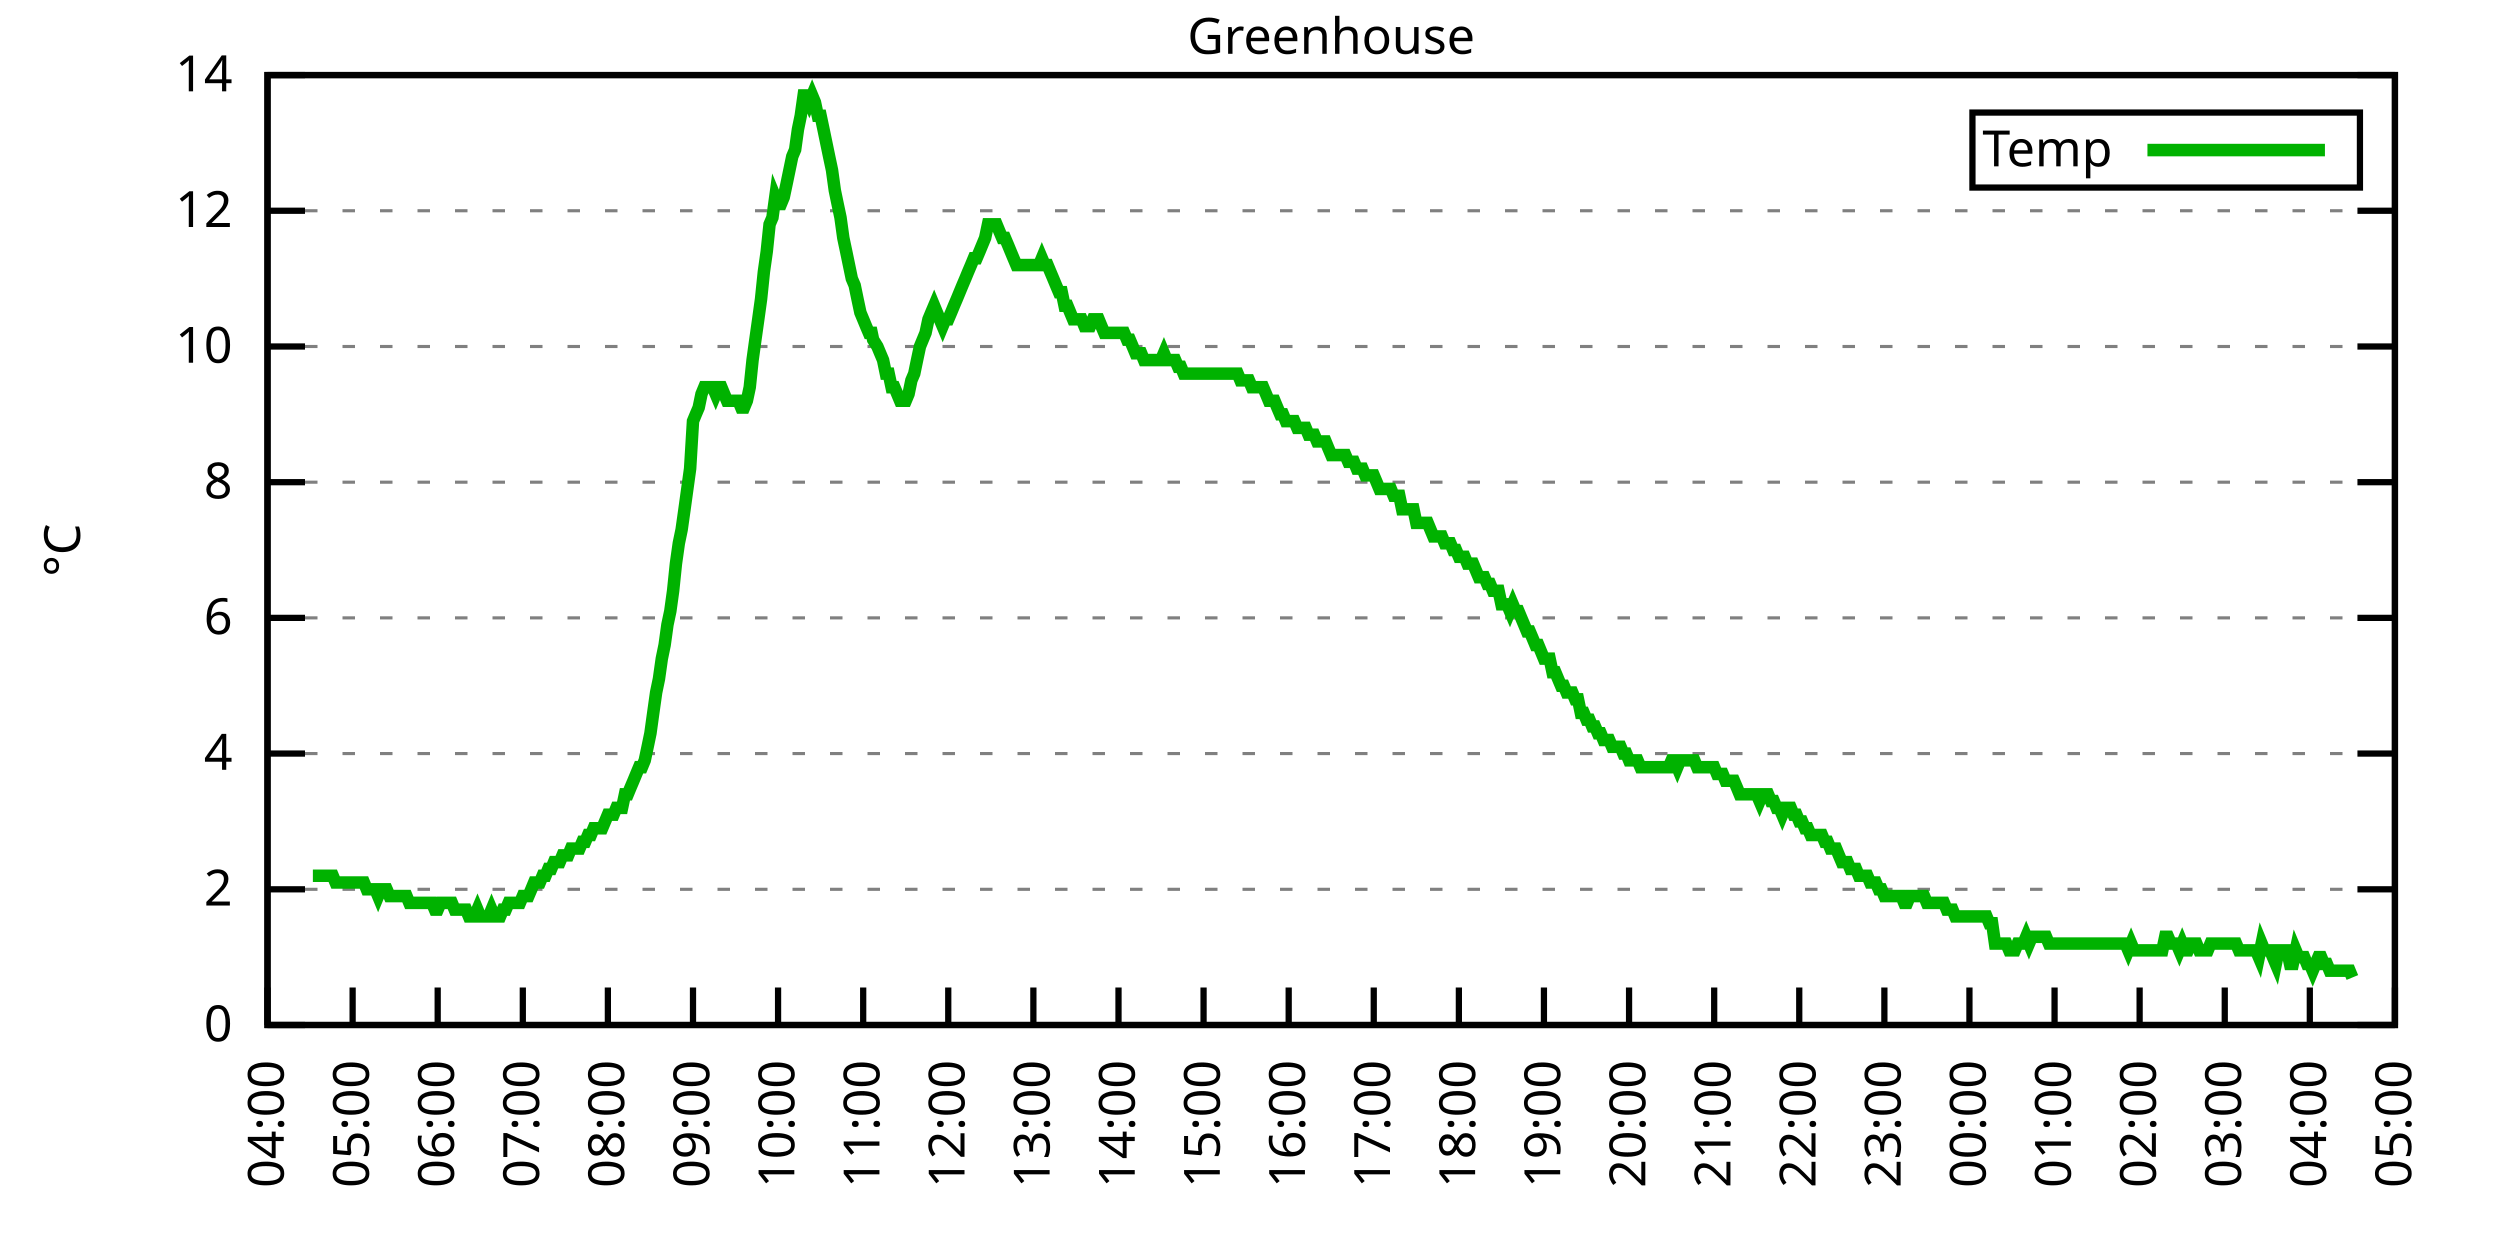
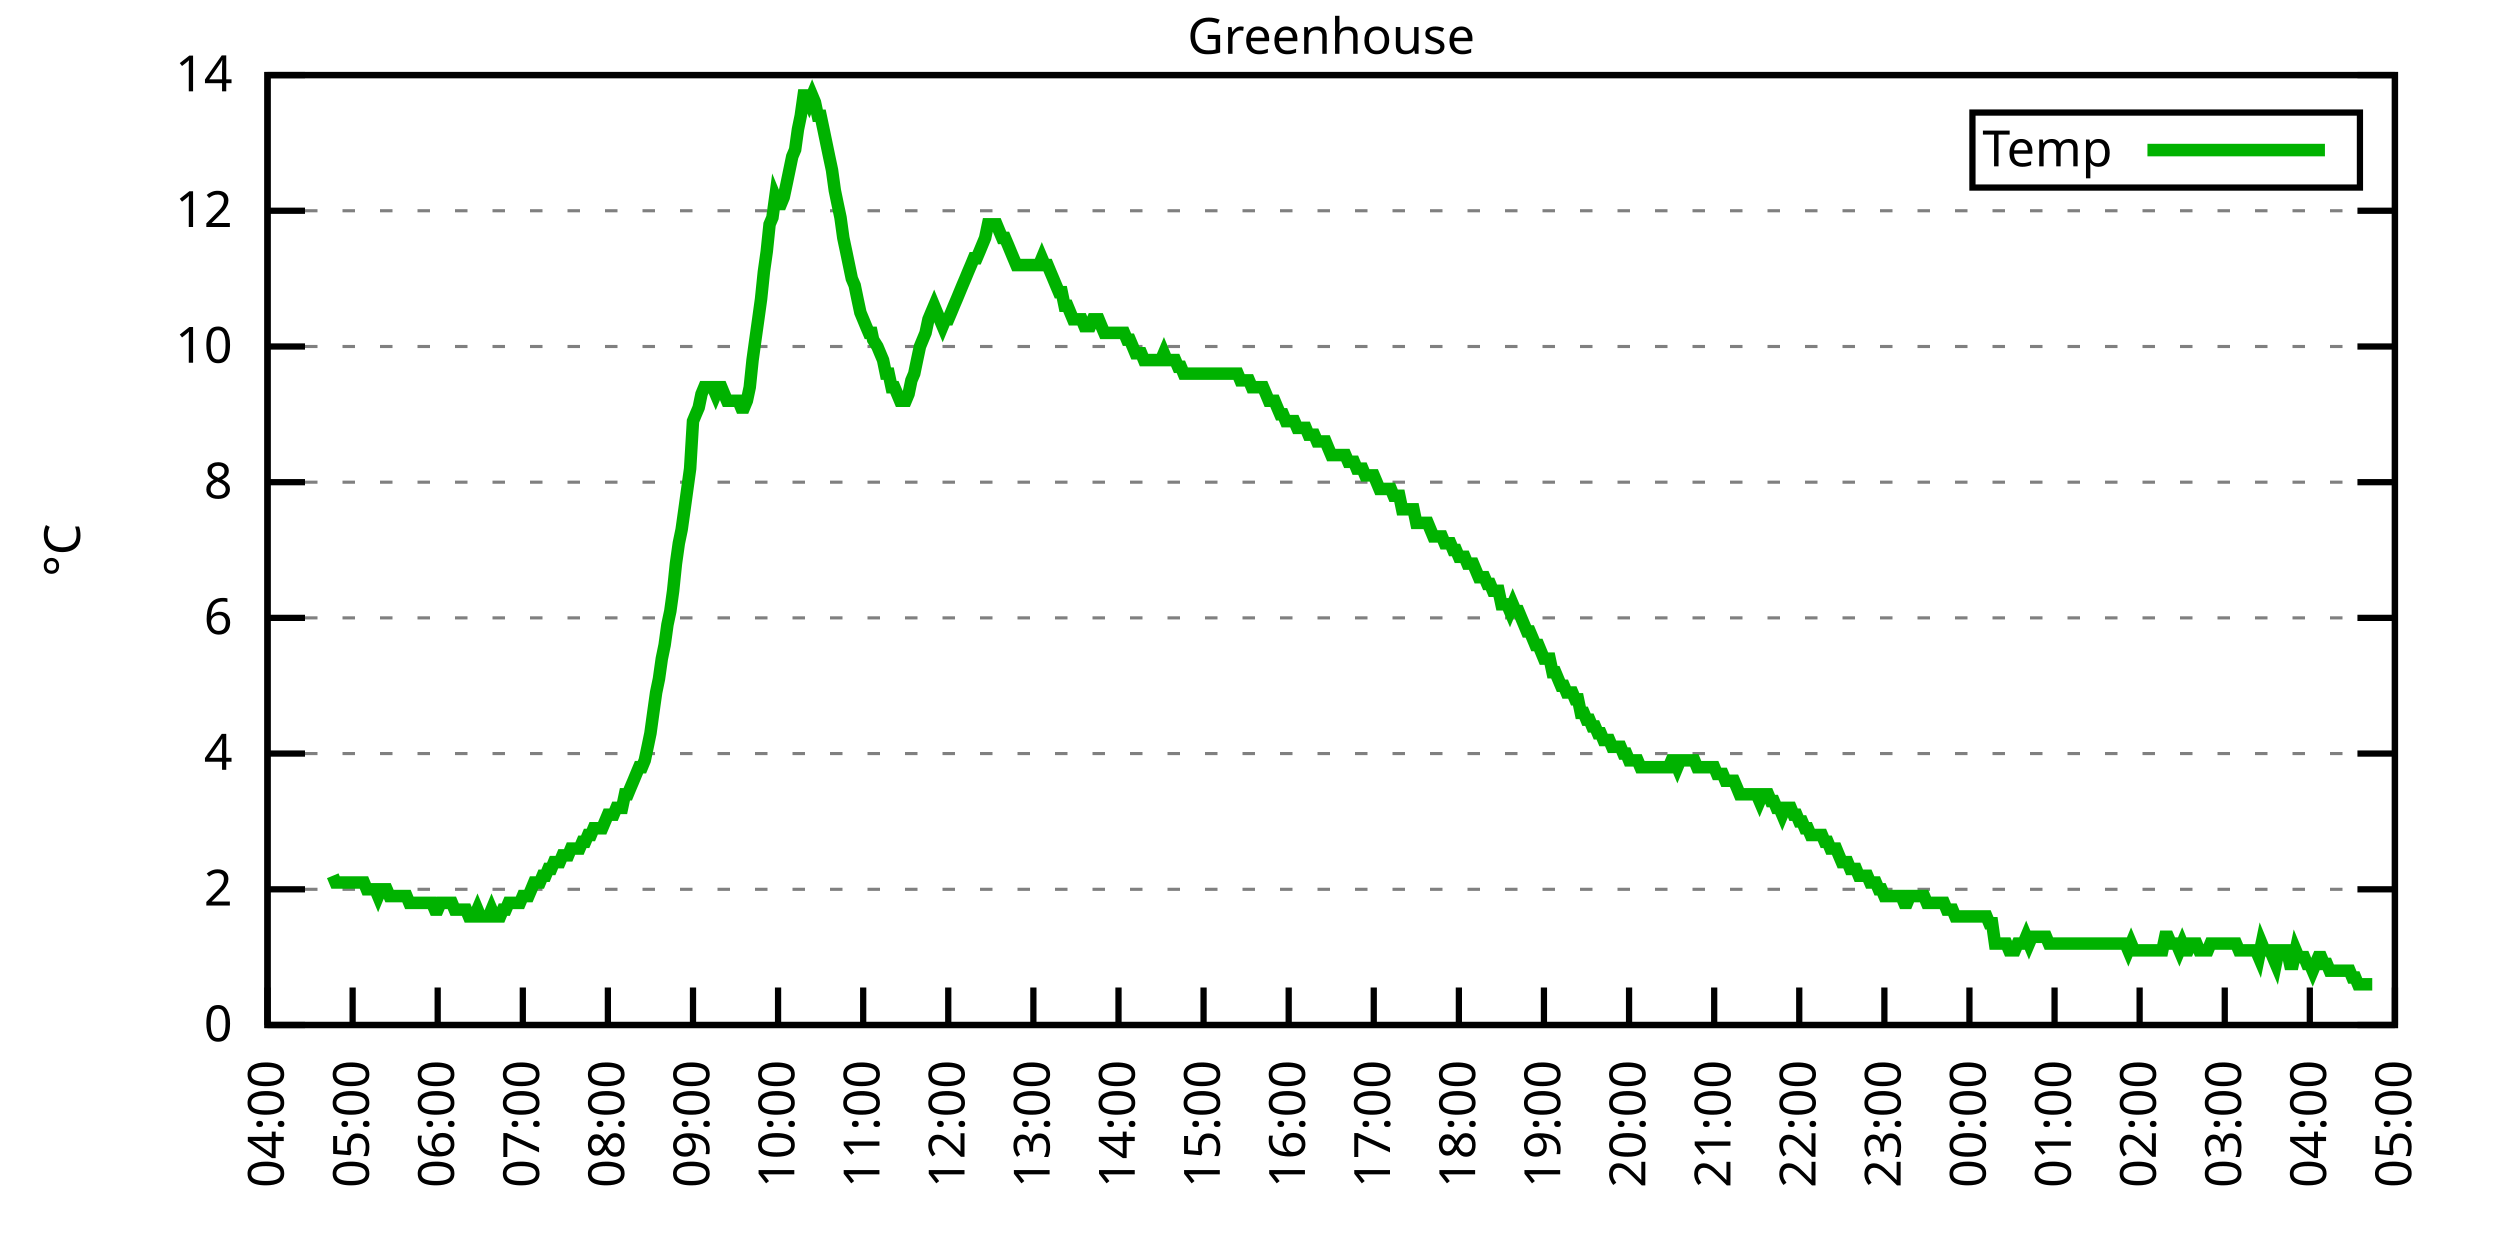
<svg xmlns="http://www.w3.org/2000/svg" xmlns:xlink="http://www.w3.org/1999/xlink" width="400" height="200" viewBox="0 0 400 200">
  <g id="gnuplot_canvas">
    <rect x="0" y="0" width="400" height="200" fill="none" />
    <defs>
      <circle id="gpDot" r="0.5" stroke-width="0.5" stroke="currentColor" />
      <path id="gpPt0" stroke-width="0.333" stroke="currentColor" d="M-1,0 h2 M0,-1 v2" />
      <path id="gpPt1" stroke-width="0.333" stroke="currentColor" d="M-1,-1 L1,1 M1,-1 L-1,1" />
      <path id="gpPt2" stroke-width="0.333" stroke="currentColor" d="M-1,0 L1,0 M0,-1 L0,1 M-1,-1 L1,1 M-1,1 L1,-1" />
      <rect id="gpPt3" stroke-width="0.333" stroke="currentColor" x="-1" y="-1" width="2" height="2" />
      <rect id="gpPt4" stroke-width="0.333" stroke="currentColor" fill="currentColor" x="-1" y="-1" width="2" height="2" />
      <circle id="gpPt5" stroke-width="0.333" stroke="currentColor" cx="0" cy="0" r="1" />
      <use xlink:href="#gpPt5" id="gpPt6" fill="currentColor" stroke="none" />
      <path id="gpPt7" stroke-width="0.333" stroke="currentColor" d="M0,-1.33 L-1.33,0.67 L1.33,0.67 z" />
      <use xlink:href="#gpPt7" id="gpPt8" fill="currentColor" stroke="none" />
      <use xlink:href="#gpPt7" id="gpPt9" stroke="currentColor" transform="rotate(180)" />
      <use xlink:href="#gpPt9" id="gpPt10" fill="currentColor" stroke="none" />
      <use xlink:href="#gpPt3" id="gpPt11" stroke="currentColor" transform="rotate(45)" />
      <use xlink:href="#gpPt11" id="gpPt12" fill="currentColor" stroke="none" />
      <path id="gpPt13" stroke-width="0.333" stroke="currentColor" d="M0,1.330 L1.265,0.411 L0.782,-1.067 L-0.782,-1.076 L-1.265,0.411 z" />
      <use xlink:href="#gpPt13" id="gpPt14" fill="currentColor" stroke="none" />
      <filter id="textbox" filterUnits="objectBoundingBox" x="0" y="0" height="1" width="1">
        <feFlood flood-color="white" flood-opacity="1" result="bgnd" />
        <feComposite in="SourceGraphic" in2="bgnd" operator="atop" />
      </filter>
      <filter id="greybox" filterUnits="objectBoundingBox" x="0" y="0" height="1" width="1">
        <feFlood flood-color="lightgrey" flood-opacity="1" result="grey" />
        <feComposite in="SourceGraphic" in2="grey" operator="atop" />
      </filter>
    </defs>
    <g fill="none" color="white" stroke="currentColor" stroke-width="1.00" stroke-linecap="butt" stroke-linejoin="miter">
</g>
    <g fill="none" color="black" stroke="currentColor" stroke-width="1.00" stroke-linecap="butt" stroke-linejoin="miter">
      <g stroke="none" shape-rendering="crispEdges">
        <polygon fill="rgb(255, 255, 255)" points="42.80,164.00 383.18,164.00 383.18,12.02 42.80,12.02 " />
      </g>
    </g>
    <g fill="none" color="black" stroke="currentColor" stroke-width="1.00" stroke-linecap="butt" stroke-linejoin="miter">
</g>
    <g fill="none" color="black" stroke="black" stroke-width="0.50" stroke-linecap="butt" stroke-linejoin="miter">
</g>
    <g fill="none" color="gray" stroke="currentColor" stroke-width="0.50" stroke-linecap="butt" stroke-linejoin="miter">
      <path stroke="gray" stroke-dasharray="2,4" class="gridline" d="M42.80,164.00 L383.19,164.00  " />
    </g>
    <g fill="none" color="gray" stroke="gray" stroke-width="1.00" stroke-linecap="butt" stroke-linejoin="miter">
</g>
    <g fill="none" color="black" stroke="currentColor" stroke-width="1.00" stroke-linecap="butt" stroke-linejoin="miter">
      <path stroke="black" d="M42.80,164.00 L48.80,164.00 M383.19,164.00 L377.19,164.00  " />
      <g transform="translate(37.20,166.60)" stroke="none" fill="black" font-family="Sans" font-size="8.00" text-anchor="end">
        <text>
          <tspan font-family="Sans"> 0</tspan>
        </text>
      </g>
    </g>
    <g fill="none" color="black" stroke="currentColor" stroke-width="1.00" stroke-linecap="butt" stroke-linejoin="miter">
</g>
    <g fill="none" color="black" stroke="black" stroke-width="0.50" stroke-linecap="butt" stroke-linejoin="miter">
</g>
    <g fill="none" color="gray" stroke="currentColor" stroke-width="0.50" stroke-linecap="butt" stroke-linejoin="miter">
      <path stroke="gray" stroke-dasharray="2,4" class="gridline" d="M42.80,142.29 L383.19,142.29  " />
    </g>
    <g fill="none" color="gray" stroke="gray" stroke-width="1.00" stroke-linecap="butt" stroke-linejoin="miter">
</g>
    <g fill="none" color="black" stroke="currentColor" stroke-width="1.00" stroke-linecap="butt" stroke-linejoin="miter">
      <path stroke="black" d="M42.80,142.29 L48.80,142.29 M383.19,142.29 L377.19,142.29  " />
      <g transform="translate(37.20,144.89)" stroke="none" fill="black" font-family="Sans" font-size="8.00" text-anchor="end">
        <text>
          <tspan font-family="Sans"> 2</tspan>
        </text>
      </g>
    </g>
    <g fill="none" color="black" stroke="currentColor" stroke-width="1.00" stroke-linecap="butt" stroke-linejoin="miter">
</g>
    <g fill="none" color="black" stroke="black" stroke-width="0.50" stroke-linecap="butt" stroke-linejoin="miter">
</g>
    <g fill="none" color="gray" stroke="currentColor" stroke-width="0.50" stroke-linecap="butt" stroke-linejoin="miter">
      <path stroke="gray" stroke-dasharray="2,4" class="gridline" d="M42.80,120.57 L383.19,120.57  " />
    </g>
    <g fill="none" color="gray" stroke="gray" stroke-width="1.00" stroke-linecap="butt" stroke-linejoin="miter">
</g>
    <g fill="none" color="black" stroke="currentColor" stroke-width="1.00" stroke-linecap="butt" stroke-linejoin="miter">
      <path stroke="black" d="M42.80,120.57 L48.80,120.57 M383.19,120.57 L377.19,120.57  " />
      <g transform="translate(37.20,123.17)" stroke="none" fill="black" font-family="Sans" font-size="8.00" text-anchor="end">
        <text>
          <tspan font-family="Sans"> 4</tspan>
        </text>
      </g>
    </g>
    <g fill="none" color="black" stroke="currentColor" stroke-width="1.00" stroke-linecap="butt" stroke-linejoin="miter">
</g>
    <g fill="none" color="black" stroke="black" stroke-width="0.50" stroke-linecap="butt" stroke-linejoin="miter">
</g>
    <g fill="none" color="gray" stroke="currentColor" stroke-width="0.50" stroke-linecap="butt" stroke-linejoin="miter">
      <path stroke="gray" stroke-dasharray="2,4" class="gridline" d="M42.80,98.86 L383.19,98.86  " />
    </g>
    <g fill="none" color="gray" stroke="gray" stroke-width="1.00" stroke-linecap="butt" stroke-linejoin="miter">
</g>
    <g fill="none" color="black" stroke="currentColor" stroke-width="1.00" stroke-linecap="butt" stroke-linejoin="miter">
      <path stroke="black" d="M42.80,98.86 L48.80,98.86 M383.19,98.86 L377.19,98.86  " />
      <g transform="translate(37.20,101.46)" stroke="none" fill="black" font-family="Sans" font-size="8.00" text-anchor="end">
        <text>
          <tspan font-family="Sans"> 6</tspan>
        </text>
      </g>
    </g>
    <g fill="none" color="black" stroke="currentColor" stroke-width="1.00" stroke-linecap="butt" stroke-linejoin="miter">
</g>
    <g fill="none" color="black" stroke="black" stroke-width="0.50" stroke-linecap="butt" stroke-linejoin="miter">
</g>
    <g fill="none" color="gray" stroke="currentColor" stroke-width="0.50" stroke-linecap="butt" stroke-linejoin="miter">
      <path stroke="gray" stroke-dasharray="2,4" class="gridline" d="M42.80,77.15 L383.19,77.15  " />
    </g>
    <g fill="none" color="gray" stroke="gray" stroke-width="1.00" stroke-linecap="butt" stroke-linejoin="miter">
</g>
    <g fill="none" color="black" stroke="currentColor" stroke-width="1.00" stroke-linecap="butt" stroke-linejoin="miter">
      <path stroke="black" d="M42.80,77.15 L48.80,77.15 M383.19,77.15 L377.19,77.15  " />
      <g transform="translate(37.20,79.75)" stroke="none" fill="black" font-family="Sans" font-size="8.00" text-anchor="end">
        <text>
          <tspan font-family="Sans"> 8</tspan>
        </text>
      </g>
    </g>
    <g fill="none" color="black" stroke="currentColor" stroke-width="1.00" stroke-linecap="butt" stroke-linejoin="miter">
</g>
    <g fill="none" color="black" stroke="black" stroke-width="0.50" stroke-linecap="butt" stroke-linejoin="miter">
</g>
    <g fill="none" color="gray" stroke="currentColor" stroke-width="0.50" stroke-linecap="butt" stroke-linejoin="miter">
      <path stroke="gray" stroke-dasharray="2,4" class="gridline" d="M42.80,55.44 L383.19,55.44  " />
    </g>
    <g fill="none" color="gray" stroke="gray" stroke-width="1.00" stroke-linecap="butt" stroke-linejoin="miter">
</g>
    <g fill="none" color="black" stroke="currentColor" stroke-width="1.00" stroke-linecap="butt" stroke-linejoin="miter">
      <path stroke="black" d="M42.80,55.44 L48.80,55.44 M383.19,55.44 L377.19,55.44  " />
      <g transform="translate(37.20,58.04)" stroke="none" fill="black" font-family="Sans" font-size="8.00" text-anchor="end">
        <text>
          <tspan font-family="Sans"> 10</tspan>
        </text>
      </g>
    </g>
    <g fill="none" color="black" stroke="currentColor" stroke-width="1.00" stroke-linecap="butt" stroke-linejoin="miter">
</g>
    <g fill="none" color="black" stroke="black" stroke-width="0.50" stroke-linecap="butt" stroke-linejoin="miter">
</g>
    <g fill="none" color="gray" stroke="currentColor" stroke-width="0.50" stroke-linecap="butt" stroke-linejoin="miter">
      <path stroke="gray" stroke-dasharray="2,4" class="gridline" d="M42.80,33.72 L383.19,33.72  " />
    </g>
    <g fill="none" color="gray" stroke="gray" stroke-width="1.00" stroke-linecap="butt" stroke-linejoin="miter">
</g>
    <g fill="none" color="black" stroke="currentColor" stroke-width="1.00" stroke-linecap="butt" stroke-linejoin="miter">
      <path stroke="black" d="M42.80,33.72 L48.80,33.72 M383.19,33.72 L377.19,33.72  " />
      <g transform="translate(37.20,36.32)" stroke="none" fill="black" font-family="Sans" font-size="8.00" text-anchor="end">
        <text>
          <tspan font-family="Sans"> 12</tspan>
        </text>
      </g>
    </g>
    <g fill="none" color="black" stroke="currentColor" stroke-width="1.00" stroke-linecap="butt" stroke-linejoin="miter">
</g>
    <g fill="none" color="black" stroke="black" stroke-width="0.50" stroke-linecap="butt" stroke-linejoin="miter">
</g>
    <g fill="none" color="gray" stroke="currentColor" stroke-width="0.50" stroke-linecap="butt" stroke-linejoin="miter">
      <path stroke="gray" stroke-dasharray="2,4" class="gridline" d="M42.80,12.01 L383.19,12.01  " />
    </g>
    <g fill="none" color="gray" stroke="gray" stroke-width="1.00" stroke-linecap="butt" stroke-linejoin="miter">
</g>
    <g fill="none" color="black" stroke="currentColor" stroke-width="1.00" stroke-linecap="butt" stroke-linejoin="miter">
      <path stroke="black" d="M42.80,12.01 L48.80,12.01 M383.19,12.01 L377.19,12.01  " />
      <g transform="translate(37.20,14.61)" stroke="none" fill="black" font-family="Sans" font-size="8.00" text-anchor="end">
        <text>
          <tspan font-family="Sans"> 14</tspan>
        </text>
      </g>
    </g>
    <g fill="none" color="black" stroke="currentColor" stroke-width="1.00" stroke-linecap="butt" stroke-linejoin="miter">
      <path stroke="black" d="M42.80,164.00 L42.80,158.00  " />
      <g transform="translate(45.40,169.60) rotate(270.00)" stroke="none" fill="black" font-family="Sans" font-size="8.00" text-anchor="end">
        <text>
          <tspan font-family="Sans">04:00</tspan>
        </text>
      </g>
    </g>
    <g fill="none" color="black" stroke="currentColor" stroke-width="1.00" stroke-linecap="butt" stroke-linejoin="miter">
      <path stroke="black" d="M56.42,164.00 L56.42,158.00  " />
      <g transform="translate(59.02,169.60) rotate(270.00)" stroke="none" fill="black" font-family="Sans" font-size="8.00" text-anchor="end">
        <text>
          <tspan font-family="Sans">05:00</tspan>
        </text>
      </g>
    </g>
    <g fill="none" color="black" stroke="currentColor" stroke-width="1.00" stroke-linecap="butt" stroke-linejoin="miter">
      <path stroke="black" d="M70.03,164.00 L70.03,158.00  " />
      <g transform="translate(72.63,169.60) rotate(270.00)" stroke="none" fill="black" font-family="Sans" font-size="8.00" text-anchor="end">
        <text>
          <tspan font-family="Sans">06:00</tspan>
        </text>
      </g>
    </g>
    <g fill="none" color="black" stroke="currentColor" stroke-width="1.00" stroke-linecap="butt" stroke-linejoin="miter">
      <path stroke="black" d="M83.65,164.00 L83.65,158.00  " />
      <g transform="translate(86.25,169.60) rotate(270.00)" stroke="none" fill="black" font-family="Sans" font-size="8.00" text-anchor="end">
        <text>
          <tspan font-family="Sans">07:00</tspan>
        </text>
      </g>
    </g>
    <g fill="none" color="black" stroke="currentColor" stroke-width="1.00" stroke-linecap="butt" stroke-linejoin="miter">
      <path stroke="black" d="M97.26,164.00 L97.26,158.00  " />
      <g transform="translate(99.86,169.60) rotate(270.00)" stroke="none" fill="black" font-family="Sans" font-size="8.00" text-anchor="end">
        <text>
          <tspan font-family="Sans">08:00</tspan>
        </text>
      </g>
    </g>
    <g fill="none" color="black" stroke="currentColor" stroke-width="1.00" stroke-linecap="butt" stroke-linejoin="miter">
      <path stroke="black" d="M110.88,164.00 L110.88,158.00  " />
      <g transform="translate(113.48,169.60) rotate(270.00)" stroke="none" fill="black" font-family="Sans" font-size="8.00" text-anchor="end">
        <text>
          <tspan font-family="Sans">09:00</tspan>
        </text>
      </g>
    </g>
    <g fill="none" color="black" stroke="currentColor" stroke-width="1.00" stroke-linecap="butt" stroke-linejoin="miter">
      <path stroke="black" d="M124.49,164.00 L124.49,158.00  " />
      <g transform="translate(127.09,169.60) rotate(270.00)" stroke="none" fill="black" font-family="Sans" font-size="8.00" text-anchor="end">
        <text>
          <tspan font-family="Sans">10:00</tspan>
        </text>
      </g>
    </g>
    <g fill="none" color="black" stroke="currentColor" stroke-width="1.00" stroke-linecap="butt" stroke-linejoin="miter">
      <path stroke="black" d="M138.11,164.00 L138.11,158.00  " />
      <g transform="translate(140.71,169.60) rotate(270.00)" stroke="none" fill="black" font-family="Sans" font-size="8.00" text-anchor="end">
        <text>
          <tspan font-family="Sans">11:00</tspan>
        </text>
      </g>
    </g>
    <g fill="none" color="black" stroke="currentColor" stroke-width="1.00" stroke-linecap="butt" stroke-linejoin="miter">
      <path stroke="black" d="M151.72,164.00 L151.72,158.00  " />
      <g transform="translate(154.32,169.60) rotate(270.00)" stroke="none" fill="black" font-family="Sans" font-size="8.00" text-anchor="end">
        <text>
          <tspan font-family="Sans">12:00</tspan>
        </text>
      </g>
    </g>
    <g fill="none" color="black" stroke="currentColor" stroke-width="1.00" stroke-linecap="butt" stroke-linejoin="miter">
      <path stroke="black" d="M165.34,164.00 L165.34,158.00  " />
      <g transform="translate(167.94,169.60) rotate(270.00)" stroke="none" fill="black" font-family="Sans" font-size="8.00" text-anchor="end">
        <text>
          <tspan font-family="Sans">13:00</tspan>
        </text>
      </g>
    </g>
    <g fill="none" color="black" stroke="currentColor" stroke-width="1.00" stroke-linecap="butt" stroke-linejoin="miter">
      <path stroke="black" d="M178.96,164.00 L178.96,158.00  " />
      <g transform="translate(181.56,169.60) rotate(270.00)" stroke="none" fill="black" font-family="Sans" font-size="8.00" text-anchor="end">
        <text>
          <tspan font-family="Sans">14:00</tspan>
        </text>
      </g>
    </g>
    <g fill="none" color="black" stroke="currentColor" stroke-width="1.00" stroke-linecap="butt" stroke-linejoin="miter">
      <path stroke="black" d="M192.57,164.00 L192.57,158.00  " />
      <g transform="translate(195.17,169.60) rotate(270.00)" stroke="none" fill="black" font-family="Sans" font-size="8.00" text-anchor="end">
        <text>
          <tspan font-family="Sans">15:00</tspan>
        </text>
      </g>
    </g>
    <g fill="none" color="black" stroke="currentColor" stroke-width="1.00" stroke-linecap="butt" stroke-linejoin="miter">
      <path stroke="black" d="M206.19,164.00 L206.19,158.00  " />
      <g transform="translate(208.79,169.60) rotate(270.00)" stroke="none" fill="black" font-family="Sans" font-size="8.00" text-anchor="end">
        <text>
          <tspan font-family="Sans">16:00</tspan>
        </text>
      </g>
    </g>
    <g fill="none" color="black" stroke="currentColor" stroke-width="1.00" stroke-linecap="butt" stroke-linejoin="miter">
      <path stroke="black" d="M219.80,164.00 L219.80,158.00  " />
      <g transform="translate(222.40,169.60) rotate(270.00)" stroke="none" fill="black" font-family="Sans" font-size="8.00" text-anchor="end">
        <text>
          <tspan font-family="Sans">17:00</tspan>
        </text>
      </g>
    </g>
    <g fill="none" color="black" stroke="currentColor" stroke-width="1.00" stroke-linecap="butt" stroke-linejoin="miter">
      <path stroke="black" d="M233.42,164.00 L233.42,158.00  " />
      <g transform="translate(236.02,169.60) rotate(270.00)" stroke="none" fill="black" font-family="Sans" font-size="8.00" text-anchor="end">
        <text>
          <tspan font-family="Sans">18:00</tspan>
        </text>
      </g>
    </g>
    <g fill="none" color="black" stroke="currentColor" stroke-width="1.00" stroke-linecap="butt" stroke-linejoin="miter">
      <path stroke="black" d="M247.03,164.00 L247.03,158.00  " />
      <g transform="translate(249.63,169.60) rotate(270.00)" stroke="none" fill="black" font-family="Sans" font-size="8.00" text-anchor="end">
        <text>
          <tspan font-family="Sans">19:00</tspan>
        </text>
      </g>
    </g>
    <g fill="none" color="black" stroke="currentColor" stroke-width="1.00" stroke-linecap="butt" stroke-linejoin="miter">
      <path stroke="black" d="M260.65,164.00 L260.65,158.00  " />
      <g transform="translate(263.25,169.60) rotate(270.00)" stroke="none" fill="black" font-family="Sans" font-size="8.00" text-anchor="end">
        <text>
          <tspan font-family="Sans">20:00</tspan>
        </text>
      </g>
    </g>
    <g fill="none" color="black" stroke="currentColor" stroke-width="1.00" stroke-linecap="butt" stroke-linejoin="miter">
      <path stroke="black" d="M274.27,164.00 L274.27,158.00  " />
      <g transform="translate(276.87,169.60) rotate(270.00)" stroke="none" fill="black" font-family="Sans" font-size="8.00" text-anchor="end">
        <text>
          <tspan font-family="Sans">21:00</tspan>
        </text>
      </g>
    </g>
    <g fill="none" color="black" stroke="currentColor" stroke-width="1.00" stroke-linecap="butt" stroke-linejoin="miter">
      <path stroke="black" d="M287.88,164.00 L287.88,158.00  " />
      <g transform="translate(290.48,169.60) rotate(270.00)" stroke="none" fill="black" font-family="Sans" font-size="8.00" text-anchor="end">
        <text>
          <tspan font-family="Sans">22:00</tspan>
        </text>
      </g>
    </g>
    <g fill="none" color="black" stroke="currentColor" stroke-width="1.00" stroke-linecap="butt" stroke-linejoin="miter">
      <path stroke="black" d="M301.50,164.00 L301.50,158.00  " />
      <g transform="translate(304.10,169.60) rotate(270.00)" stroke="none" fill="black" font-family="Sans" font-size="8.00" text-anchor="end">
        <text>
          <tspan font-family="Sans">23:00</tspan>
        </text>
      </g>
    </g>
    <g fill="none" color="black" stroke="currentColor" stroke-width="1.00" stroke-linecap="butt" stroke-linejoin="miter">
      <path stroke="black" d="M315.11,164.00 L315.11,158.00  " />
      <g transform="translate(317.71,169.60) rotate(270.00)" stroke="none" fill="black" font-family="Sans" font-size="8.00" text-anchor="end">
        <text>
          <tspan font-family="Sans">00:00</tspan>
        </text>
      </g>
    </g>
    <g fill="none" color="black" stroke="currentColor" stroke-width="1.00" stroke-linecap="butt" stroke-linejoin="miter">
      <path stroke="black" d="M328.73,164.00 L328.73,158.00  " />
      <g transform="translate(331.33,169.60) rotate(270.00)" stroke="none" fill="black" font-family="Sans" font-size="8.00" text-anchor="end">
        <text>
          <tspan font-family="Sans">01:00</tspan>
        </text>
      </g>
    </g>
    <g fill="none" color="black" stroke="currentColor" stroke-width="1.00" stroke-linecap="butt" stroke-linejoin="miter">
      <path stroke="black" d="M342.34,164.00 L342.34,158.00  " />
      <g transform="translate(344.94,169.60) rotate(270.00)" stroke="none" fill="black" font-family="Sans" font-size="8.00" text-anchor="end">
        <text>
          <tspan font-family="Sans">02:00</tspan>
        </text>
      </g>
    </g>
    <g fill="none" color="black" stroke="currentColor" stroke-width="1.00" stroke-linecap="butt" stroke-linejoin="miter">
      <path stroke="black" d="M355.96,164.00 L355.96,158.00  " />
      <g transform="translate(358.56,169.60) rotate(270.00)" stroke="none" fill="black" font-family="Sans" font-size="8.00" text-anchor="end">
        <text>
          <tspan font-family="Sans">03:00</tspan>
        </text>
      </g>
    </g>
    <g fill="none" color="black" stroke="currentColor" stroke-width="1.00" stroke-linecap="butt" stroke-linejoin="miter">
      <path stroke="black" d="M369.57,164.00 L369.57,158.00  " />
      <g transform="translate(372.17,169.60) rotate(270.00)" stroke="none" fill="black" font-family="Sans" font-size="8.00" text-anchor="end">
        <text>
          <tspan font-family="Sans">04:00</tspan>
        </text>
      </g>
    </g>
    <g fill="none" color="black" stroke="currentColor" stroke-width="1.00" stroke-linecap="butt" stroke-linejoin="miter">
      <path stroke="black" d="M383.19,164.00 L383.19,158.00  " />
      <g transform="translate(385.79,169.60) rotate(270.00)" stroke="none" fill="black" font-family="Sans" font-size="8.00" text-anchor="end">
        <text>
          <tspan font-family="Sans">05:00</tspan>
        </text>
      </g>
    </g>
    <g fill="none" color="black" stroke="currentColor" stroke-width="1.00" stroke-linecap="butt" stroke-linejoin="miter">
</g>
    <g fill="none" color="black" stroke="currentColor" stroke-width="1.00" stroke-linecap="butt" stroke-linejoin="miter">
      <path stroke="black" d="M42.80,12.01 L42.80,164.00 L383.19,164.00 L383.19,12.01 L42.80,12.01 Z  " />
    </g>
    <g fill="none" color="black" stroke="currentColor" stroke-width="1.00" stroke-linecap="butt" stroke-linejoin="miter">
</g>
    <g fill="none" color="black" stroke="currentColor" stroke-width="1.00" stroke-linecap="butt" stroke-linejoin="miter">
      <path stroke="black" d="M315.59,30.01 L315.59,18.01 L377.59,18.01 L377.59,30.01 L315.59,30.01 Z  " />
    </g>
    <g id="Greenhouse_plot_1">
      <g fill="none" color="white" stroke="black" stroke-width="2.00" stroke-linecap="butt" stroke-linejoin="miter">
</g>
      <g fill="none" color="black" stroke="currentColor" stroke-width="2.00" stroke-linecap="butt" stroke-linejoin="miter">
        <g transform="translate(337.99,26.61)" stroke="none" fill="black" font-family="Sans" font-size="8.00" text-anchor="end">
          <text>
            <tspan font-family="Sans">Temp</tspan>
          </text>
        </g>
      </g>
      <g fill="none" color="black" stroke="currentColor" stroke-width="2.00" stroke-linecap="butt" stroke-linejoin="miter">
-         <path stroke="rgb(  0, 178,   0)" d="M343.59,24.01 L371.99,24.01 M50.06,140.12 L50.52,140.12 L50.97,140.12 L51.42,140.12 L51.88,140.12 L52.33,140.12   L52.78,140.12 L53.24,140.12 L53.69,141.20 L54.15,141.20 L54.60,141.20 L55.05,141.20 L55.51,141.20 L55.96,141.20   L56.42,141.20 L56.87,141.20 L57.32,141.20 L57.78,141.20 L58.23,141.20 L58.68,142.29 L59.14,142.29 L59.59,142.29   L60.05,142.29 L60.50,143.37 L60.95,142.29 L61.41,142.29 L61.86,142.29 L62.32,143.37 L62.77,143.37 L63.22,143.37   L63.68,143.37 L64.13,143.37 L64.58,143.37 L65.04,143.37 L65.49,144.46 L65.95,144.46 L66.40,144.46 L66.85,144.46   L67.31,144.46 L67.76,144.46 L68.22,144.46 L68.67,144.46 L69.12,144.46 L69.58,145.54 L70.03,145.54 L70.49,144.46   L70.94,144.46 L71.39,144.46 L71.85,144.46 L72.30,144.46 L72.75,145.54 L73.21,145.54 L73.66,145.54 L74.12,145.54   L74.57,145.54 L75.02,146.63 L75.48,146.63 L75.93,146.63 L76.39,145.54 L76.84,146.63 L77.29,146.63 L77.75,146.63   L78.20,146.63 L78.65,145.54 L79.11,146.63 L79.56,146.63 L80.02,146.63 L80.47,145.54 L80.92,145.54 L81.38,144.46   L81.83,144.46 L82.29,144.46 L82.74,144.46 L83.19,144.46 L83.65,143.37 L84.10,143.37 L84.55,143.37 L85.01,142.29   L85.46,141.20 L85.92,141.20 L86.37,141.20 L86.82,140.12 L87.28,140.12 L87.73,139.03 L88.19,139.03 L88.64,137.94   L89.09,137.94 L89.55,137.94 L90.00,136.86 L90.45,136.86 L90.91,136.86 L91.36,135.77 L91.82,135.77 L92.27,135.77   L92.72,135.77 L93.18,134.69 L93.63,134.69 L94.09,133.60 L94.54,133.60 L94.99,132.52 L95.45,132.52 L95.90,132.52   L96.35,132.52 L96.81,131.43 L97.26,130.35 L97.72,130.35 L98.17,130.35 L98.62,129.26 L99.08,129.26 L99.53,129.26   L99.99,127.09 L100.44,127.09 L100.89,126.00 L101.35,124.92 L101.80,123.83 L102.25,122.75 L102.71,122.75 L103.16,121.66   L103.62,119.49 L104.07,117.32 L104.52,114.06 L104.98,110.80 L105.43,108.63 L105.89,105.38 L106.34,103.20 L106.79,99.95   L107.25,97.78 L107.70,94.52 L108.15,90.18 L108.61,86.92 L109.06,84.75 L109.52,81.49 L109.97,78.23 L110.42,74.98   L110.88,67.38 L111.33,66.29 L111.79,65.21 L112.24,63.04 L112.69,61.95 L113.15,61.95 L113.60,61.95 L114.05,61.95   L114.51,63.04 L114.96,61.95 L115.42,61.95 L115.87,63.04 L116.32,64.12 L116.78,64.12 L117.23,64.12 L117.69,64.12   L118.14,64.12 L118.59,65.21 L119.05,65.21 L119.50,64.12 L119.96,61.95 L120.41,57.61 L120.86,54.35 L121.32,51.09   L121.77,47.84 L122.22,43.49 L122.68,40.24 L123.13,35.89 L123.59,34.81 L124.04,31.55 L124.49,32.64 L124.95,32.64   L125.40,31.55 L125.86,29.38 L126.31,27.21 L126.76,25.04 L127.22,23.95 L127.67,20.70 L128.12,18.52 L128.58,15.27   L129.03,15.27 L129.49,16.35 L129.94,15.27 L130.39,16.35 L130.85,18.52 L131.30,18.52 L131.76,20.70 L132.21,22.87   L132.66,25.04 L133.12,27.21 L133.57,30.47 L134.02,32.64 L134.48,34.81 L134.93,38.07 L135.39,40.24 L135.84,42.41   L136.29,44.58 L136.75,45.66 L137.20,47.84 L137.66,50.01 L138.11,51.09 L138.56,52.18 L139.02,53.26 L139.47,53.26   L139.70,54.35 L140.38,55.44 L140.83,56.52 L141.29,57.61 L141.74,59.78 L142.19,59.78 L142.65,61.95 L143.10,61.95   L143.56,63.04 L144.01,64.12 L144.46,64.12 L144.92,64.12 L145.37,63.04 L145.82,60.86 L146.28,59.78 L146.73,57.61   L147.19,55.44 L147.64,54.35 L148.09,53.26 L148.55,51.09 L149.00,50.01 L149.46,48.92 L149.91,50.01 L150.36,51.09   L150.82,52.18 L151.27,51.09 L151.72,51.09 L152.18,50.01 L152.63,48.92 L153.09,47.84 L153.54,46.75 L153.99,45.66   L154.45,44.58 L154.90,43.49 L155.36,42.41 L155.81,41.32 L156.26,41.32 L156.72,40.24 L157.17,39.15 L157.62,38.07   L158.08,35.89 L158.53,35.89 L158.99,35.89 L159.44,35.89 L159.89,36.98 L160.35,38.07 L160.80,38.07 L161.26,39.15   L161.71,40.24 L162.16,41.32 L162.62,42.41 L163.07,42.41 L163.52,42.41 L163.98,42.41 L164.43,42.41 L164.89,42.41   L165.34,42.41 L165.79,42.41 L166.25,42.41 L166.70,41.32 L167.16,42.41 L167.61,42.41 L168.06,43.49 L168.52,44.58   L168.97,45.66 L169.43,46.75 L169.88,46.75 L170.33,48.92 L170.79,48.92 L171.24,50.01 L171.69,51.09 L172.15,51.09   L172.60,51.09 L173.06,51.09 L173.51,52.18 L173.96,52.18 L174.42,52.18 L174.87,51.09 L175.33,51.09 L175.78,51.09   L176.23,52.18 L176.69,53.26 L177.14,53.26 L177.59,53.26 L178.05,53.26 L178.50,53.26 L178.96,53.26 L179.41,53.26   L179.86,53.26 L180.32,54.35 L180.77,54.35 L181.23,55.44 L181.68,56.52 L182.13,56.52 L182.59,56.52 L183.04,57.61   L183.49,57.61 L183.95,57.61 L184.40,57.61 L184.86,57.61 L185.31,57.61 L185.76,57.61 L186.22,56.52 L186.67,57.61   L187.13,57.61 L187.58,57.61 L188.03,57.61 L188.49,58.69 L188.94,58.69 L189.39,59.78 L189.85,59.78 L190.30,59.78   L190.76,59.78 L191.21,59.78 L191.66,59.78 L192.12,59.78 L192.57,59.78 L193.03,59.78 L193.48,59.78 L193.93,59.78   L194.39,59.78 L194.84,59.78 L195.29,59.78 L195.75,59.78 L196.20,59.78 L196.66,59.78 L197.11,59.78 L197.56,59.78   L198.02,59.78 L198.47,60.86 L198.93,60.86 L199.38,60.86 L199.83,60.86 L200.29,61.95 L200.74,61.95 L201.19,61.95   L201.65,61.95 L202.10,61.95 L202.56,63.04 L203.01,64.12 L203.46,64.12 L203.92,64.12 L204.37,65.21 L204.83,66.29   L205.28,66.29 L205.73,67.38 L206.19,67.38 L206.64,67.38 L207.09,67.38 L207.55,68.46 L208.00,68.46 L208.46,68.46   L208.91,68.46 L209.36,69.55 L209.82,69.55 L210.27,69.55 L210.73,70.63 L211.18,70.63 L211.63,70.63 L212.09,70.63   L212.54,71.72 L213.00,72.81 L213.45,72.81 L213.90,72.81 L214.36,72.81 L214.81,72.81 L215.26,72.81 L215.72,73.89   L216.17,73.89 L216.63,73.89 L217.08,74.98 L217.53,74.98 L217.99,74.98 L218.44,76.06 L218.90,76.06 L219.35,76.06   L219.80,76.06 L220.26,77.15 L220.71,78.23 L221.16,78.23 L221.62,78.23 L222.07,78.23 L222.53,78.23 L222.98,79.32   L223.43,79.32 L223.89,79.32 L224.34,81.49 L224.80,81.49 L225.25,81.49 L225.70,81.49 L226.16,81.49 L226.61,83.66   L227.06,83.66 L227.52,83.66 L227.97,83.66 L228.43,83.66 L228.88,84.75 L229.33,85.83 L229.79,85.83 L230.24,85.83   L230.70,85.83 L231.15,86.92 L231.60,86.92 L232.06,86.92 L232.51,88.00 L232.96,88.00 L233.42,89.09 L233.87,89.09   L234.33,89.09 L234.78,90.18 L235.23,90.18 L235.69,90.18 L236.14,91.26 L236.60,92.35 L237.05,92.35 L237.50,92.35   L237.96,93.43 L238.41,93.43 L238.86,94.52 L239.32,94.52 L239.77,94.52 L240.23,96.69 L240.68,96.69 L241.13,96.69   L241.59,97.78 L242.04,96.69 L242.50,97.78 L242.95,97.78 L243.40,98.86 L243.86,99.95 L244.31,101.03 L244.76,101.03   L245.22,102.12 L245.67,103.20 L246.13,103.20 L246.58,104.29 L247.03,105.38 L247.49,105.38 L247.94,105.38 L248.40,107.55   L248.85,107.55 L249.30,108.63 L249.76,109.72 L250.21,109.72 L250.66,110.80 L251.12,110.80 L251.57,110.80 L252.03,111.89   L252.48,111.89 L252.93,114.06 L253.39,114.06 L253.84,115.15 L254.30,115.15 L254.75,116.23 L255.20,116.23 L255.66,117.32   L256.11,117.32 L256.56,118.40 L257.02,118.40 L257.47,118.40 L257.93,119.49 L258.38,119.49 L258.83,119.49 L259.29,119.49   L259.74,120.57 L260.20,120.57 L260.65,121.66 L261.10,121.66 L261.56,121.66 L262.01,121.66 L262.47,122.75 L262.92,122.75   L263.37,122.75 L263.83,122.75 L264.28,122.75 L264.73,122.75 L265.19,122.75 L265.64,122.75 L266.10,122.75 L266.55,122.75   L267.00,122.75 L267.46,121.66 L267.91,121.66 L268.37,122.75 L268.82,121.66 L269.27,121.66 L269.73,121.66 L270.18,121.66   L270.63,121.66 L271.09,121.66 L271.54,122.75 L272.00,122.75 L272.45,122.75 L272.90,122.75 L273.36,122.75 L273.81,122.75   L274.27,122.75 L274.72,123.83 L275.17,123.83 L275.63,123.83 L276.08,124.92 L276.53,124.92 L276.99,124.92 L277.44,124.92   L277.90,126.00 L278.35,127.09 L278.80,127.09 L279.26,127.09 L279.71,127.09 L280.17,127.09 L280.62,127.09 L281.07,127.09   L281.53,128.17 L281.98,127.09 L282.43,127.09 L282.89,127.09 L283.34,128.17 L283.80,128.17 L284.25,129.26 L284.70,129.26   L285.16,130.35 L285.61,129.26 L286.07,129.26 L286.52,129.26 L286.97,130.35 L287.43,130.35 L287.88,131.43 L288.33,131.43   L288.79,132.52 L289.24,132.52 L289.70,133.60 L290.15,133.60 L290.60,133.60 L291.06,133.60 L291.51,133.60 L291.97,134.69   L292.42,134.69 L292.87,135.77 L293.33,135.77 L293.78,135.77 L294.23,136.86 L294.69,137.94 L295.14,137.94 L295.60,137.94   L296.05,139.03 L296.50,139.03 L296.96,139.03 L297.41,140.12 L297.87,140.12 L298.32,140.12 L298.77,140.12 L299.23,141.20   L299.68,141.20 L300.13,141.20 L300.59,142.29 L301.04,142.29 L301.50,143.37 L301.95,143.37 L302.40,143.37 L302.86,143.37   L303.31,143.37 L303.77,143.37 L304.22,143.37 L304.67,144.46 L305.13,144.46 L305.58,143.37 L306.03,143.37 L306.49,143.37   L306.94,143.37 L307.40,143.37 L307.85,143.37 L308.30,144.46 L308.76,144.46 L309.21,144.46 L309.67,144.46 L310.12,144.46   L310.57,144.46 L311.03,144.46 L311.48,145.54 L311.94,145.54 L312.39,145.54 L312.84,146.63 L313.30,146.63 L313.75,146.63   L314.20,146.63 L314.66,146.63 L315.11,146.63 L315.57,146.63 L316.02,146.63 L316.47,146.63 L316.93,146.63 L317.38,146.63   L317.84,146.63 L318.29,147.72 L318.74,147.72 L319.20,150.97 L319.65,150.97 L320.10,150.97 L320.56,150.97 L321.01,150.97   L321.47,152.06 L321.92,152.06 L322.37,152.06 L322.83,150.97 L323.28,150.97 L323.74,150.97 L324.19,149.89 L324.64,150.97   L325.10,149.89 L325.55,149.89 L326.00,149.89 L326.46,149.89 L326.91,149.89 L327.37,149.89 L327.82,150.97 L328.27,150.97   L328.73,150.97 L329.18,150.97 L329.64,150.97 L330.09,150.97 L330.54,150.97 L331.00,150.97 L331.45,150.97 L331.90,150.97   L332.36,150.97 L332.81,150.97 L333.27,150.97 L333.72,150.97 L334.17,150.97 L334.63,150.97 L335.08,150.97 L335.54,150.97   L335.99,150.97 L336.44,150.97 L336.90,150.97 L337.35,150.97 L337.80,150.97 L338.26,150.97 L338.71,150.97 L339.17,150.97   L339.62,150.97 L340.07,150.97 L340.53,152.06 L340.98,150.97 L341.44,152.06 L341.89,152.06 L342.34,152.06 L342.80,152.06   L343.25,152.06 L343.70,152.06 L344.16,152.06 L344.61,152.06 L345.07,152.06 L345.52,152.06 L345.97,152.06 L346.43,149.89   L346.88,149.89 L347.34,150.97 L347.79,150.97 L348.24,150.97 L348.70,152.06 L349.15,150.97 L349.60,152.06 L350.06,152.06   L350.51,150.97 L350.97,150.97 L351.42,150.97 L351.87,152.06 L352.33,152.06 L352.78,152.06 L353.24,152.06 L353.69,150.97   L354.14,150.97 L354.60,150.97 L355.05,150.97 L355.50,150.97 L355.96,150.97 L356.41,150.97 L356.87,150.97 L357.32,150.97   L357.77,150.97 L358.23,152.06 L358.68,152.06 L359.14,152.06 L359.59,152.06 L360.04,152.06 L360.50,152.06 L360.95,152.06   L361.41,153.14 L361.86,150.97 L362.31,152.06 L362.77,152.06 L363.22,152.06 L363.67,153.14 L364.13,154.23 L364.58,152.06   L365.04,152.06 L365.49,152.06 L365.94,152.06 L366.40,154.23 L366.85,154.23 L367.31,152.06 L367.76,153.14 L368.21,153.14   L368.67,153.14 L369.12,154.23 L369.57,154.23 L370.03,155.31 L370.48,154.23 L370.94,153.14 L371.39,153.14 L371.84,154.23   L372.30,154.23 L372.75,155.31 L373.21,155.31 L373.66,155.31 L374.11,155.31 L374.57,155.31 L375.02,155.31 L375.47,155.31   L375.93,155.31 L376.38,156.40  " />
+         <path stroke="rgb(  0, 178,   0)" d="M343.59,24.01 L371.99,24.01 M53.24,140.12 L53.69,141.20 L54.15,141.20 L54.60,141.20 L55.05,141.20 L55.51,141.20   L55.96,141.20 L56.42,141.20 L56.87,141.20 L57.32,141.20 L57.78,141.20 L58.23,141.20 L58.68,142.29 L59.14,142.29   L59.59,142.29 L60.05,142.29 L60.50,143.37 L60.95,142.29 L61.41,142.29 L61.86,142.29 L62.32,143.37 L62.77,143.37   L63.22,143.37 L63.68,143.37 L64.13,143.37 L64.58,143.37 L65.04,143.37 L65.49,144.46 L65.95,144.46 L66.40,144.46   L66.85,144.46 L67.31,144.46 L67.76,144.46 L68.22,144.46 L68.67,144.46 L69.12,144.46 L69.58,145.54 L70.03,145.54   L70.49,144.46 L70.94,144.46 L71.39,144.46 L71.85,144.46 L72.30,144.46 L72.75,145.54 L73.21,145.54 L73.66,145.54   L74.12,145.54 L74.57,145.54 L75.02,146.63 L75.48,146.63 L75.93,146.63 L76.39,145.54 L76.84,146.63 L77.29,146.63   L77.75,146.63 L78.20,146.63 L78.65,145.54 L79.11,146.63 L79.56,146.63 L80.02,146.63 L80.47,145.54 L80.92,145.54   L81.38,144.46 L81.83,144.46 L82.29,144.46 L82.74,144.46 L83.19,144.46 L83.65,143.37 L84.10,143.37 L84.55,143.37   L85.01,142.29 L85.46,141.20 L85.92,141.20 L86.37,141.20 L86.82,140.12 L87.28,140.12 L87.73,139.03 L88.19,139.03   L88.64,137.94 L89.09,137.94 L89.55,137.94 L90.00,136.86 L90.45,136.86 L90.91,136.86 L91.36,135.77 L91.82,135.77   L92.27,135.77 L92.72,135.77 L93.18,134.69 L93.63,134.69 L94.09,133.60 L94.54,133.60 L94.99,132.52 L95.45,132.52   L95.90,132.52 L96.35,132.52 L96.81,131.43 L97.26,130.35 L97.72,130.35 L98.17,130.35 L98.62,129.26 L99.08,129.26   L99.53,129.26 L99.99,127.09 L100.44,127.09 L100.89,126.00 L101.35,124.92 L101.80,123.83 L102.25,122.75 L102.71,122.75   L103.16,121.66 L103.62,119.49 L104.07,117.32 L104.52,114.06 L104.98,110.80 L105.43,108.63 L105.89,105.38 L106.34,103.20   L106.79,99.95 L107.25,97.78 L107.70,94.52 L108.15,90.18 L108.61,86.92 L109.06,84.75 L109.52,81.49 L109.97,78.23   L110.42,74.98 L110.88,67.38 L111.33,66.29 L111.79,65.21 L112.24,63.04 L112.69,61.95 L113.15,61.95 L113.60,61.95   L114.05,61.95 L114.51,63.04 L114.96,61.95 L115.42,61.95 L115.87,63.04 L116.32,64.12 L116.78,64.12 L117.23,64.12   L117.69,64.12 L118.14,64.12 L118.59,65.21 L119.05,65.21 L119.50,64.12 L119.96,61.95 L120.41,57.61 L120.86,54.35   L121.32,51.09 L121.77,47.84 L122.22,43.49 L122.68,40.24 L123.13,35.89 L123.59,34.81 L124.04,31.55 L124.49,32.64   L124.95,32.64 L125.40,31.55 L125.86,29.38 L126.31,27.21 L126.76,25.04 L127.22,23.95 L127.67,20.70 L128.12,18.52   L128.58,15.27 L129.03,15.27 L129.49,16.35 L129.94,15.27 L130.39,16.35 L130.85,18.52 L131.30,18.52 L131.76,20.70   L132.21,22.87 L132.66,25.04 L133.12,27.21 L133.57,30.47 L134.02,32.64 L134.48,34.81 L134.93,38.07 L135.39,40.24   L135.84,42.41 L136.29,44.58 L136.75,45.66 L137.20,47.84 L137.66,50.01 L138.11,51.09 L138.56,52.18 L139.02,53.26   L139.47,53.26 L139.70,54.35 L140.38,55.44 L140.83,56.52 L141.29,57.61 L141.74,59.78 L142.19,59.78 L142.65,61.95   L143.10,61.95 L143.56,63.04 L144.01,64.12 L144.46,64.12 L144.92,64.12 L145.37,63.04 L145.82,60.86 L146.28,59.78   L146.73,57.61 L147.19,55.44 L147.64,54.35 L148.09,53.26 L148.55,51.09 L149.00,50.01 L149.46,48.92 L149.91,50.01   L150.36,51.09 L150.82,52.18 L151.27,51.09 L151.72,51.09 L152.18,50.01 L152.63,48.92 L153.09,47.84 L153.54,46.75   L153.99,45.66 L154.45,44.58 L154.90,43.49 L155.36,42.41 L155.81,41.32 L156.26,41.32 L156.72,40.24 L157.17,39.15   L157.62,38.07 L158.08,35.89 L158.53,35.89 L158.99,35.89 L159.44,35.89 L159.89,36.98 L160.35,38.07 L160.80,38.07   L161.26,39.15 L161.71,40.24 L162.16,41.32 L162.62,42.41 L163.07,42.41 L163.52,42.41 L163.98,42.41 L164.43,42.41   L164.89,42.41 L165.34,42.41 L165.79,42.41 L166.25,42.41 L166.70,41.32 L167.16,42.41 L167.61,42.41 L168.06,43.49   L168.52,44.58 L168.97,45.66 L169.43,46.75 L169.88,46.75 L170.33,48.92 L170.79,48.92 L171.24,50.01 L171.69,51.09   L172.15,51.09 L172.60,51.09 L173.06,51.09 L173.51,52.18 L173.96,52.18 L174.42,52.18 L174.87,51.09 L175.33,51.09   L175.78,51.09 L176.23,52.18 L176.69,53.26 L177.14,53.26 L177.59,53.26 L178.05,53.26 L178.50,53.26 L178.96,53.26   L179.41,53.26 L179.86,53.26 L180.32,54.35 L180.77,54.35 L181.23,55.44 L181.68,56.52 L182.13,56.52 L182.59,56.52   L183.04,57.61 L183.49,57.61 L183.95,57.61 L184.40,57.61 L184.86,57.61 L185.31,57.61 L185.76,57.61 L186.22,56.52   L186.67,57.61 L187.13,57.61 L187.58,57.61 L188.03,57.61 L188.49,58.69 L188.94,58.69 L189.39,59.78 L189.85,59.78   L190.30,59.78 L190.76,59.78 L191.21,59.78 L191.66,59.78 L192.12,59.78 L192.57,59.78 L193.03,59.78 L193.48,59.78   L193.93,59.78 L194.39,59.78 L194.84,59.78 L195.29,59.78 L195.75,59.78 L196.20,59.78 L196.66,59.78 L197.11,59.78   L197.56,59.78 L198.02,59.78 L198.47,60.86 L198.93,60.86 L199.38,60.86 L199.83,60.86 L200.29,61.95 L200.74,61.95   L201.19,61.95 L201.65,61.95 L202.10,61.95 L202.56,63.04 L203.01,64.12 L203.46,64.12 L203.92,64.12 L204.37,65.21   L204.83,66.29 L205.28,66.29 L205.73,67.38 L206.19,67.38 L206.64,67.38 L207.09,67.38 L207.55,68.46 L208.00,68.46   L208.46,68.46 L208.91,68.46 L209.36,69.55 L209.82,69.55 L210.27,69.55 L210.73,70.63 L211.18,70.63 L211.63,70.63   L212.09,70.63 L212.54,71.72 L213.00,72.81 L213.45,72.81 L213.90,72.81 L214.36,72.81 L214.81,72.81 L215.26,72.81   L215.72,73.89 L216.17,73.89 L216.63,73.89 L217.08,74.98 L217.53,74.98 L217.99,74.98 L218.44,76.06 L218.90,76.06   L219.35,76.06 L219.80,76.06 L220.26,77.15 L220.71,78.23 L221.16,78.23 L221.62,78.23 L222.07,78.23 L222.53,78.23   L222.98,79.32 L223.43,79.32 L223.89,79.32 L224.34,81.49 L224.80,81.49 L225.25,81.49 L225.70,81.49 L226.16,81.49   L226.61,83.66 L227.06,83.66 L227.52,83.66 L227.97,83.66 L228.43,83.66 L228.88,84.75 L229.33,85.83 L229.79,85.83   L230.24,85.83 L230.70,85.83 L231.15,86.92 L231.60,86.92 L232.06,86.92 L232.51,88.00 L232.96,88.00 L233.42,89.09   L233.87,89.09 L234.33,89.09 L234.78,90.18 L235.23,90.18 L235.69,90.18 L236.14,91.26 L236.60,92.35 L237.05,92.35   L237.50,92.35 L237.96,93.43 L238.41,93.43 L238.86,94.52 L239.32,94.52 L239.77,94.52 L240.23,96.69 L240.68,96.69   L241.13,96.69 L241.59,97.78 L242.04,96.69 L242.50,97.78 L242.95,97.78 L243.40,98.86 L243.86,99.95 L244.31,101.03   L244.76,101.03 L245.22,102.12 L245.67,103.20 L246.13,103.20 L246.58,104.29 L247.03,105.38 L247.49,105.38 L247.94,105.38   L248.40,107.55 L248.85,107.55 L249.30,108.63 L249.76,109.72 L250.21,109.72 L250.66,110.80 L251.12,110.80 L251.57,110.80   L252.03,111.89 L252.48,111.89 L252.93,114.06 L253.39,114.06 L253.84,115.15 L254.30,115.15 L254.75,116.23 L255.20,116.23   L255.66,117.32 L256.11,117.32 L256.56,118.40 L257.02,118.40 L257.47,118.40 L257.93,119.49 L258.38,119.49 L258.83,119.49   L259.29,119.49 L259.74,120.57 L260.20,120.57 L260.65,121.66 L261.10,121.66 L261.56,121.66 L262.01,121.66 L262.47,122.75   L262.92,122.75 L263.37,122.75 L263.83,122.75 L264.28,122.75 L264.73,122.75 L265.19,122.75 L265.64,122.75 L266.10,122.75   L266.55,122.75 L267.00,122.75 L267.46,121.66 L267.91,121.66 L268.37,122.75 L268.82,121.66 L269.27,121.66 L269.73,121.66   L270.18,121.66 L270.63,121.66 L271.09,121.66 L271.54,122.75 L272.00,122.75 L272.45,122.75 L272.90,122.75 L273.36,122.75   L273.81,122.75 L274.27,122.75 L274.72,123.83 L275.17,123.83 L275.63,123.83 L276.08,124.92 L276.53,124.92 L276.99,124.92   L277.44,124.92 L277.90,126.00 L278.35,127.09 L278.80,127.09 L279.26,127.09 L279.71,127.09 L280.17,127.09 L280.62,127.09   L281.07,127.09 L281.53,128.17 L281.98,127.09 L282.43,127.09 L282.89,127.09 L283.34,128.17 L283.80,128.17 L284.25,129.26   L284.70,129.26 L285.16,130.35 L285.61,129.26 L286.07,129.26 L286.52,129.26 L286.97,130.35 L287.43,130.35 L287.88,131.43   L288.33,131.43 L288.79,132.52 L289.24,132.52 L289.70,133.60 L290.15,133.60 L290.60,133.60 L291.06,133.60 L291.51,133.60   L291.97,134.69 L292.42,134.69 L292.87,135.77 L293.33,135.77 L293.78,135.77 L294.23,136.86 L294.69,137.94 L295.14,137.94   L295.60,137.94 L296.05,139.03 L296.50,139.03 L296.96,139.03 L297.41,140.12 L297.87,140.12 L298.32,140.12 L298.77,140.12   L299.23,141.20 L299.68,141.20 L300.13,141.20 L300.59,142.29 L301.04,142.29 L301.50,143.37 L301.95,143.37 L302.40,143.37   L302.86,143.37 L303.31,143.37 L303.77,143.37 L304.22,143.37 L304.67,144.46 L305.13,144.46 L305.58,143.37 L306.03,143.37   L306.49,143.37 L306.94,143.37 L307.40,143.37 L307.85,143.37 L308.30,144.46 L308.76,144.46 L309.21,144.46 L309.67,144.46   L310.12,144.46 L310.57,144.46 L311.03,144.46 L311.48,145.54 L311.94,145.54 L312.39,145.54 L312.84,146.63 L313.30,146.63   L313.75,146.63 L314.20,146.63 L314.66,146.63 L315.11,146.63 L315.57,146.63 L316.02,146.63 L316.47,146.63 L316.93,146.63   L317.38,146.63 L317.84,146.63 L318.29,147.72 L318.74,147.72 L319.20,150.97 L319.65,150.97 L320.10,150.97 L320.56,150.97   L321.01,150.97 L321.47,152.06 L321.92,152.06 L322.37,152.06 L322.83,150.97 L323.28,150.97 L323.74,150.97 L324.19,149.89   L324.64,150.97 L325.10,149.89 L325.55,149.89 L326.00,149.89 L326.46,149.89 L326.91,149.89 L327.37,149.89 L327.82,150.97   L328.27,150.97 L328.73,150.97 L329.18,150.97 L329.64,150.97 L330.09,150.97 L330.54,150.97 L331.00,150.97 L331.45,150.97   L331.90,150.97 L332.36,150.97 L332.81,150.97 L333.27,150.97 L333.72,150.97 L334.17,150.97 L334.63,150.97 L335.08,150.97   L335.54,150.97 L335.99,150.97 L336.44,150.97 L336.90,150.97 L337.35,150.97 L337.80,150.97 L338.26,150.97 L338.71,150.97   L339.17,150.97 L339.62,150.97 L340.07,150.97 L340.53,152.06 L340.98,150.97 L341.44,152.06 L341.89,152.06 L342.34,152.06   L342.80,152.06 L343.25,152.06 L343.70,152.06 L344.16,152.06 L344.61,152.06 L345.07,152.06 L345.52,152.06 L345.97,152.06   L346.43,149.89 L346.88,149.89 L347.34,150.97 L347.79,150.97 L348.24,150.97 L348.70,152.06 L349.15,150.97 L349.60,152.06   L350.06,152.06 L350.51,150.97 L350.97,150.97 L351.42,150.97 L351.87,152.06 L352.33,152.06 L352.78,152.06 L353.24,152.06   L353.69,150.97 L354.14,150.97 L354.60,150.97 L355.05,150.97 L355.50,150.97 L355.96,150.97 L356.41,150.97 L356.87,150.97   L357.32,150.97 L357.77,150.97 L358.23,152.06 L358.68,152.06 L359.14,152.06 L359.59,152.06 L360.04,152.06 L360.50,152.06   L360.95,152.06 L361.41,153.14 L361.86,150.97 L362.31,152.06 L362.77,152.06 L363.22,152.06 L363.67,153.14 L364.13,154.23   L364.58,152.06 L365.04,152.06 L365.49,152.06 L365.94,152.06 L366.40,154.23 L366.85,154.23 L367.31,152.06 L367.76,153.14   L368.21,153.14 L368.67,153.14 L369.12,154.23 L369.57,154.23 L370.03,155.31 L370.48,154.23 L370.94,153.14 L371.39,153.14   L371.84,154.23 L372.30,154.23 L372.75,155.31 L373.21,155.31 L373.66,155.31 L374.11,155.31 L374.57,155.31 L375.02,155.31   L375.47,155.31 L375.93,155.31 L376.38,156.40 L376.84,156.40 L377.29,157.49 L377.74,157.49 L378.20,157.49 L378.65,157.49   L379.11,157.49 L379.56,157.49  " />
      </g>
    </g>
    <g fill="none" color="black" stroke="currentColor" stroke-width="2.00" stroke-linecap="butt" stroke-linejoin="miter">
</g>
    <g fill="none" color="black" stroke="black" stroke-width="1.00" stroke-linecap="butt" stroke-linejoin="miter">
</g>
    <g fill="none" color="black" stroke="currentColor" stroke-width="1.00" stroke-linecap="butt" stroke-linejoin="miter">
      <path stroke="black" d="M42.80,12.01 L42.80,164.00 L383.19,164.00 L383.19,12.01 L42.80,12.01 Z  " />
      <g transform="translate(12.80,88.01) rotate(270.00)" stroke="none" fill="black" font-family="Sans" font-size="8.00" text-anchor="middle">
        <text>
          <tspan font-family="Sans">°C</tspan>
        </text>
      </g>
    </g>
    <g fill="none" color="black" stroke="currentColor" stroke-width="1.00" stroke-linecap="butt" stroke-linejoin="miter">
</g>
    <g fill="none" color="black" stroke="currentColor" stroke-width="1.00" stroke-linecap="butt" stroke-linejoin="miter">
      <g transform="translate(212.99,8.61)" stroke="none" fill="black" font-family="Sans" font-size="8.00" text-anchor="middle">
        <text>
          <tspan font-family="Sans">Greenhouse</tspan>
        </text>
      </g>
    </g>
    <g fill="none" color="black" stroke="currentColor" stroke-width="1.00" stroke-linecap="butt" stroke-linejoin="miter">
</g>
  </g>
</svg>
